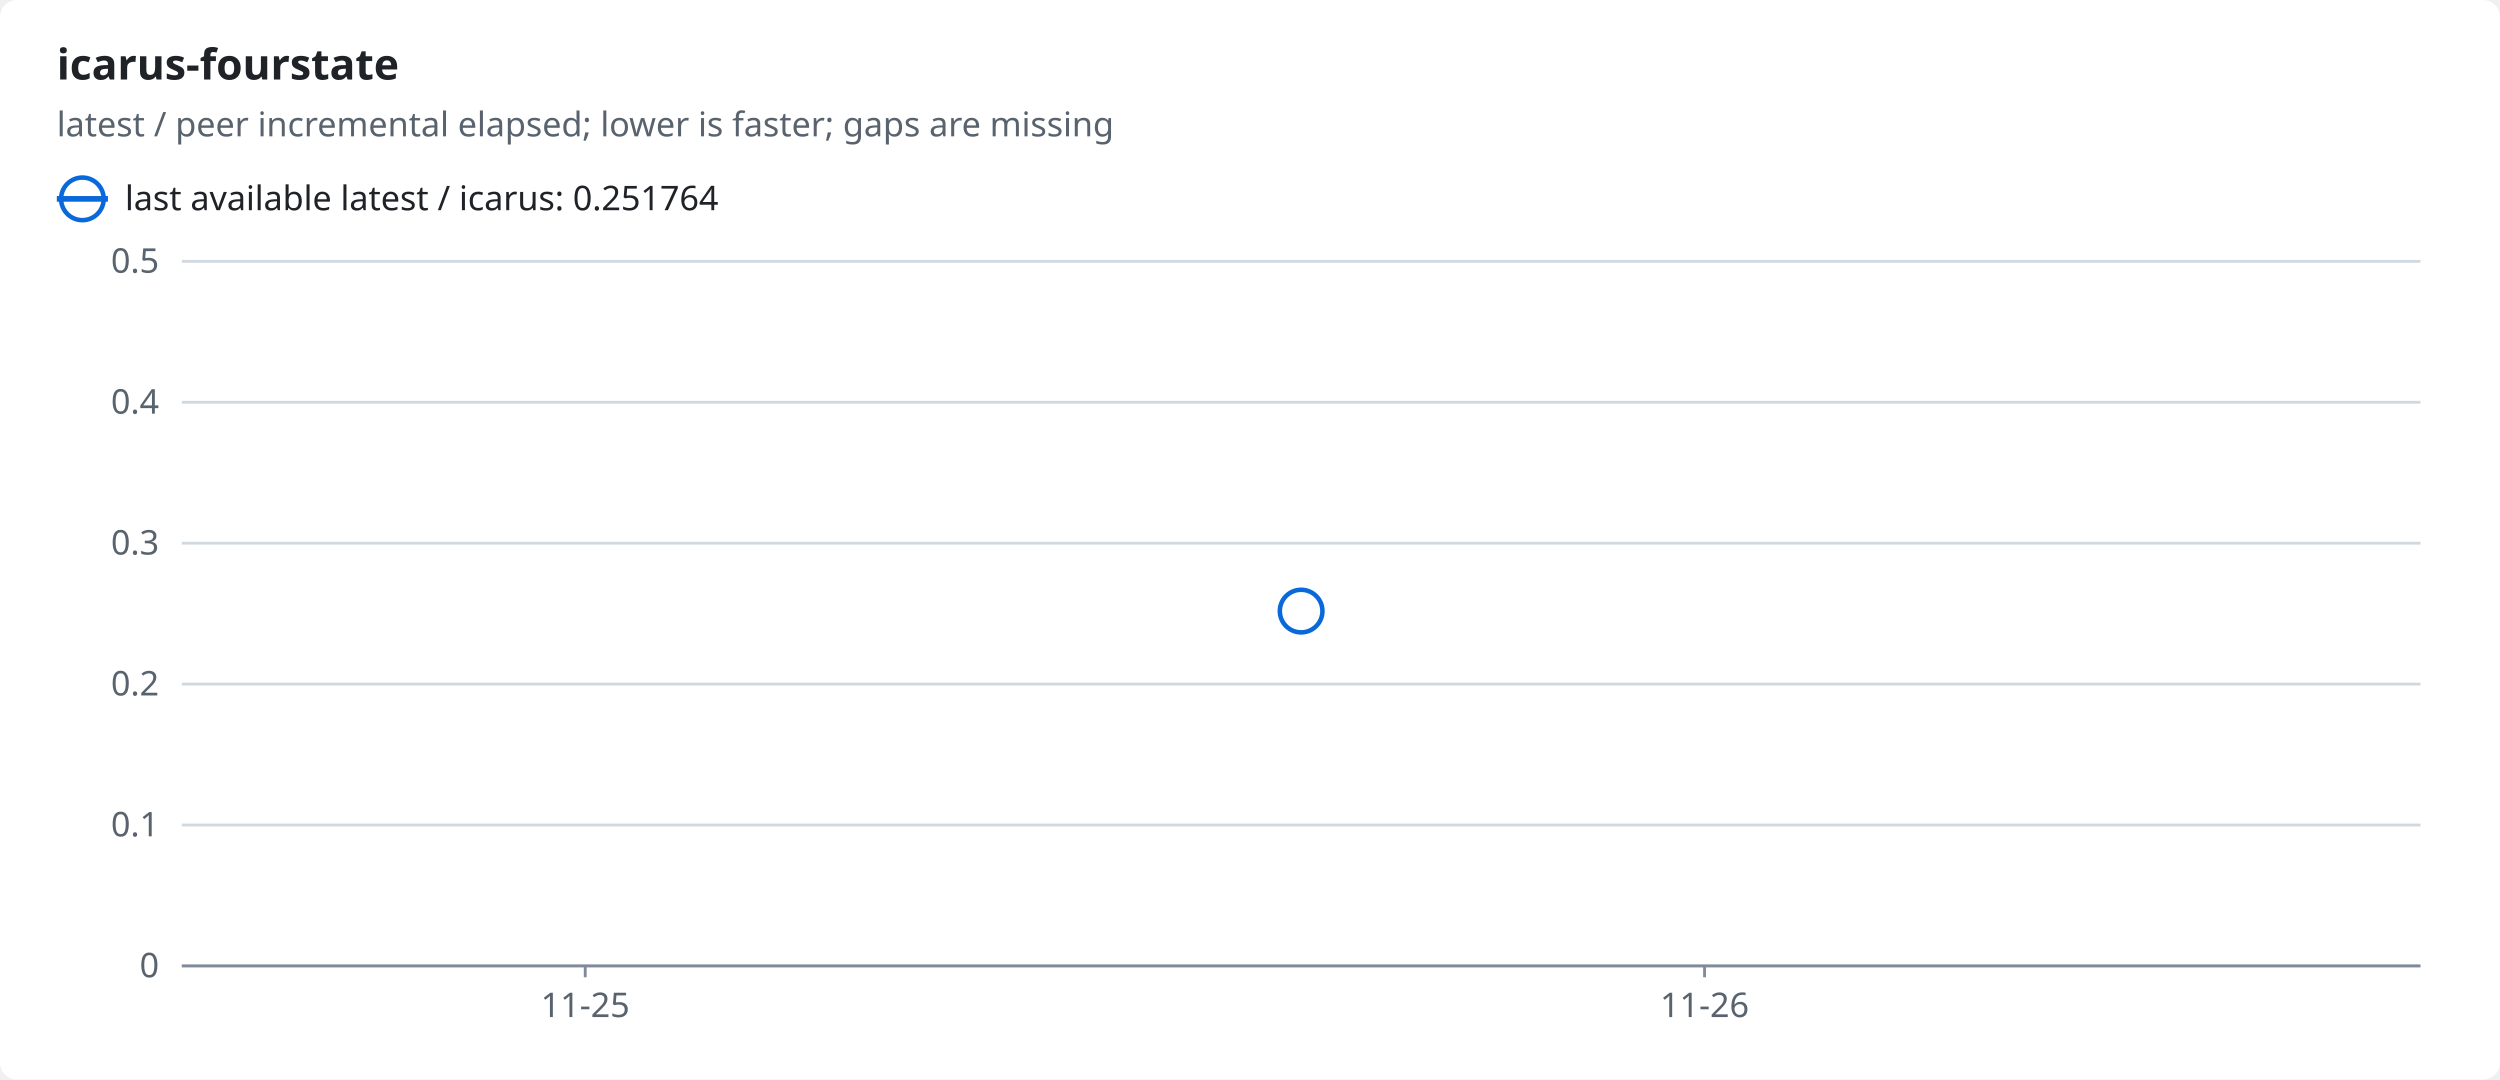
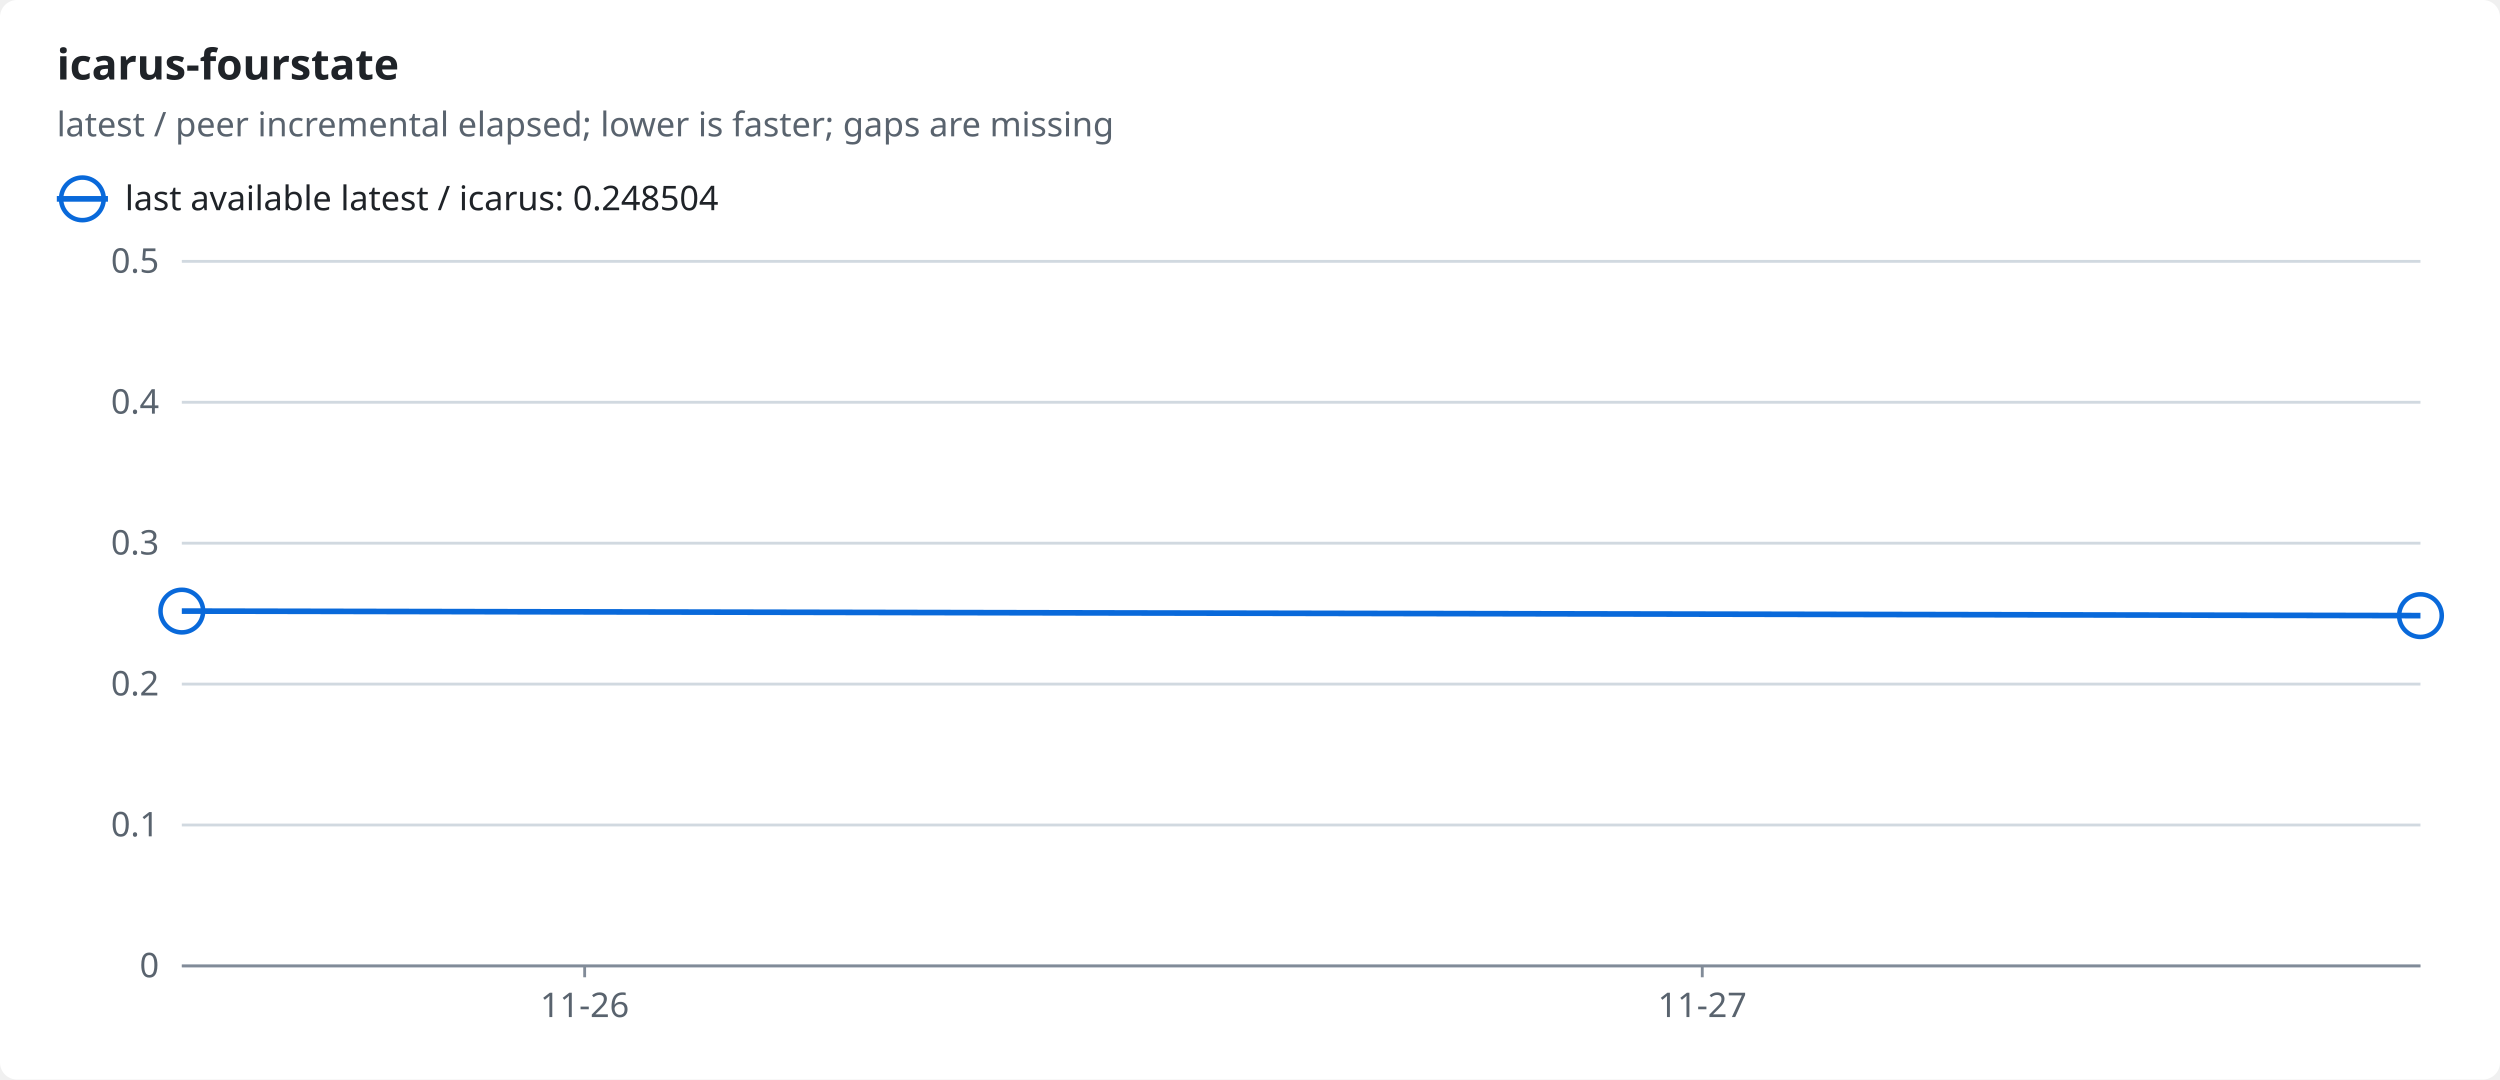
<svg xmlns="http://www.w3.org/2000/svg" width="880" height="380" viewBox="0 0 880 380" role="img">
  <style>text{font-family:-apple-system,BlinkMacSystemFont,"Segoe UI","Noto Sans",Helvetica,Arial,sans-serif;font-size:12px;fill:#1f2328;stroke:none}.bg{fill:#ffffff}.muted{fill:#59636e}.title{font-size:15px;font-weight:600}.grid{stroke:#d1d9e0;stroke-width:1}.axis{stroke:#818b98;stroke-width:1}.line{fill:none;stroke-width:2}.dashed{stroke-dasharray:5 4}.c-ratio{stroke:#0969da;fill:#0969da}.line{fill:none}.mk{fill:none;stroke-width:1.6}@media (prefers-color-scheme:dark){text{fill:#f0f6fc}.bg{fill:#0d1117}.muted{fill:#9198a1}.grid{stroke:#3d444d}.axis{stroke:#656c76}.c-ratio{stroke:#4493f8;fill:#4493f8}.line{fill:none}.mk{fill:none;stroke-width:1.6}}</style>
  <rect class="bg" width="880" height="380" rx="6" />
  <text x="20.0" y="28.0" class="title" text-anchor="start">icarus-fourstate</text>
  <text x="20.0" y="48.0" class="muted" text-anchor="start">latest / peer incremental elapsed; lower is faster; gaps are missing</text>
  <line class="line c-ratio" x1="20" x2="38" y1="70" y2="70" />
  <circle class="mk c-ratio" cx="29.0" cy="70.0" r="7.5" />
-   <text x="44.0" y="74.0" text-anchor="start">last available latest / icarus: 0.251764</text>
+   <text x="44.0" y="74.0" text-anchor="start">last available latest / icarus: 0.248504</text>
  <line class="grid" x1="64" x2="852" y1="340.0" y2="340.0" />
  <text x="56.0" y="344.0" class="muted" text-anchor="end">0</text>
  <line class="grid" x1="64" x2="852" y1="290.4" y2="290.4" />
  <text x="56.0" y="294.4" class="muted" text-anchor="end">0.1</text>
  <line class="grid" x1="64" x2="852" y1="240.8" y2="240.8" />
  <text x="56.0" y="244.8" class="muted" text-anchor="end">0.2</text>
  <line class="grid" x1="64" x2="852" y1="191.2" y2="191.2" />
  <text x="56.0" y="195.2" class="muted" text-anchor="end">0.3</text>
  <line class="grid" x1="64" x2="852" y1="141.6" y2="141.6" />
  <text x="56.0" y="145.6" class="muted" text-anchor="end">0.4</text>
  <line class="grid" x1="64" x2="852" y1="92.0" y2="92.0" />
  <text x="56.0" y="96.0" class="muted" text-anchor="end">0.5</text>
  <line class="axis" x1="64" x2="852" y1="340" y2="340" />
-   <line class="axis" x1="206.0" x2="206.0" y1="340" y2="344" />
-   <text x="206.0" y="358.0" class="muted" text-anchor="middle">11-25</text>
-   <line class="axis" x1="600.0" x2="600.0" y1="340" y2="344" />
-   <text x="600.0" y="358.0" class="muted" text-anchor="middle">11-26</text>
-   <circle class="mk c-ratio" cx="458.0" cy="215.1" r="7.5" />
+   <line class="axis" x1="205.8" x2="205.8" y1="340" y2="344" />
+   <text x="205.8" y="358.0" class="muted" text-anchor="middle">11-26</text>
+   <line class="axis" x1="599.2" x2="599.2" y1="340" y2="344" />
+   <text x="599.2" y="358.0" class="muted" text-anchor="middle">11-27</text>
+   <polyline class="line c-ratio" points="64.0,215.1 852.0,216.7" />
+   <circle class="mk c-ratio" cx="64.0" cy="215.1" r="7.5" />
+   <circle class="mk c-ratio" cx="852.0" cy="216.7" r="7.5" />
</svg>
